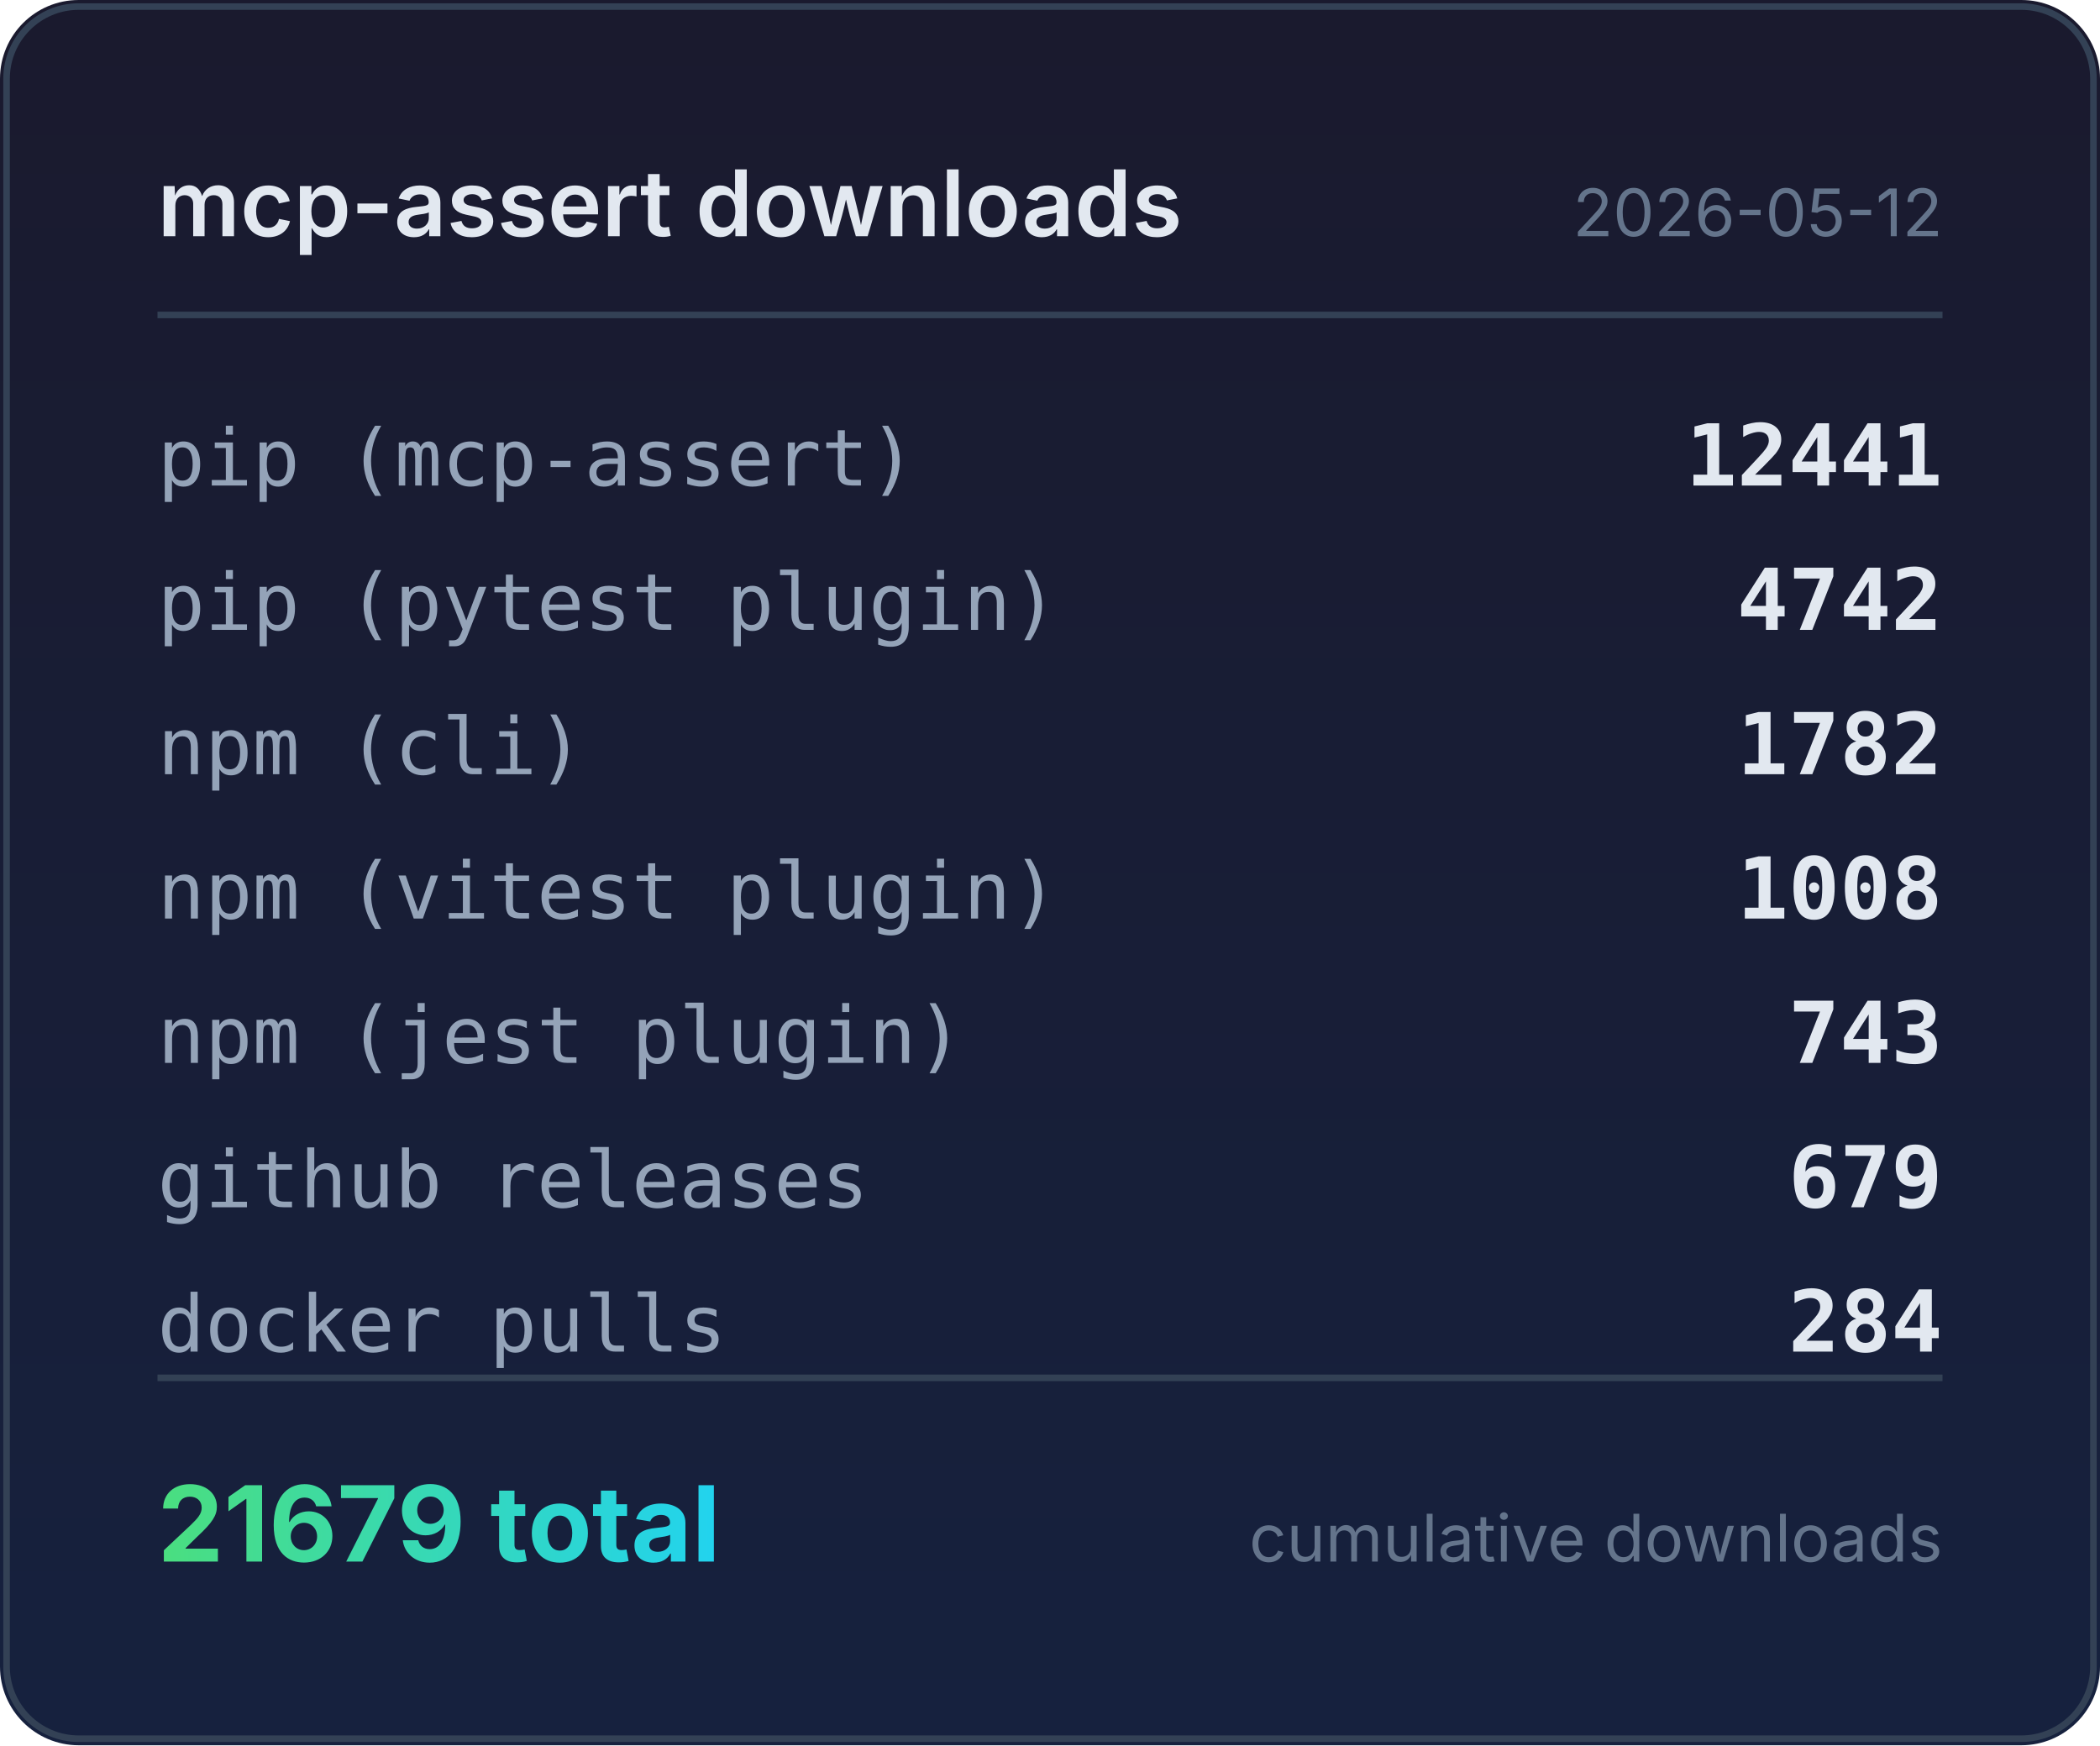
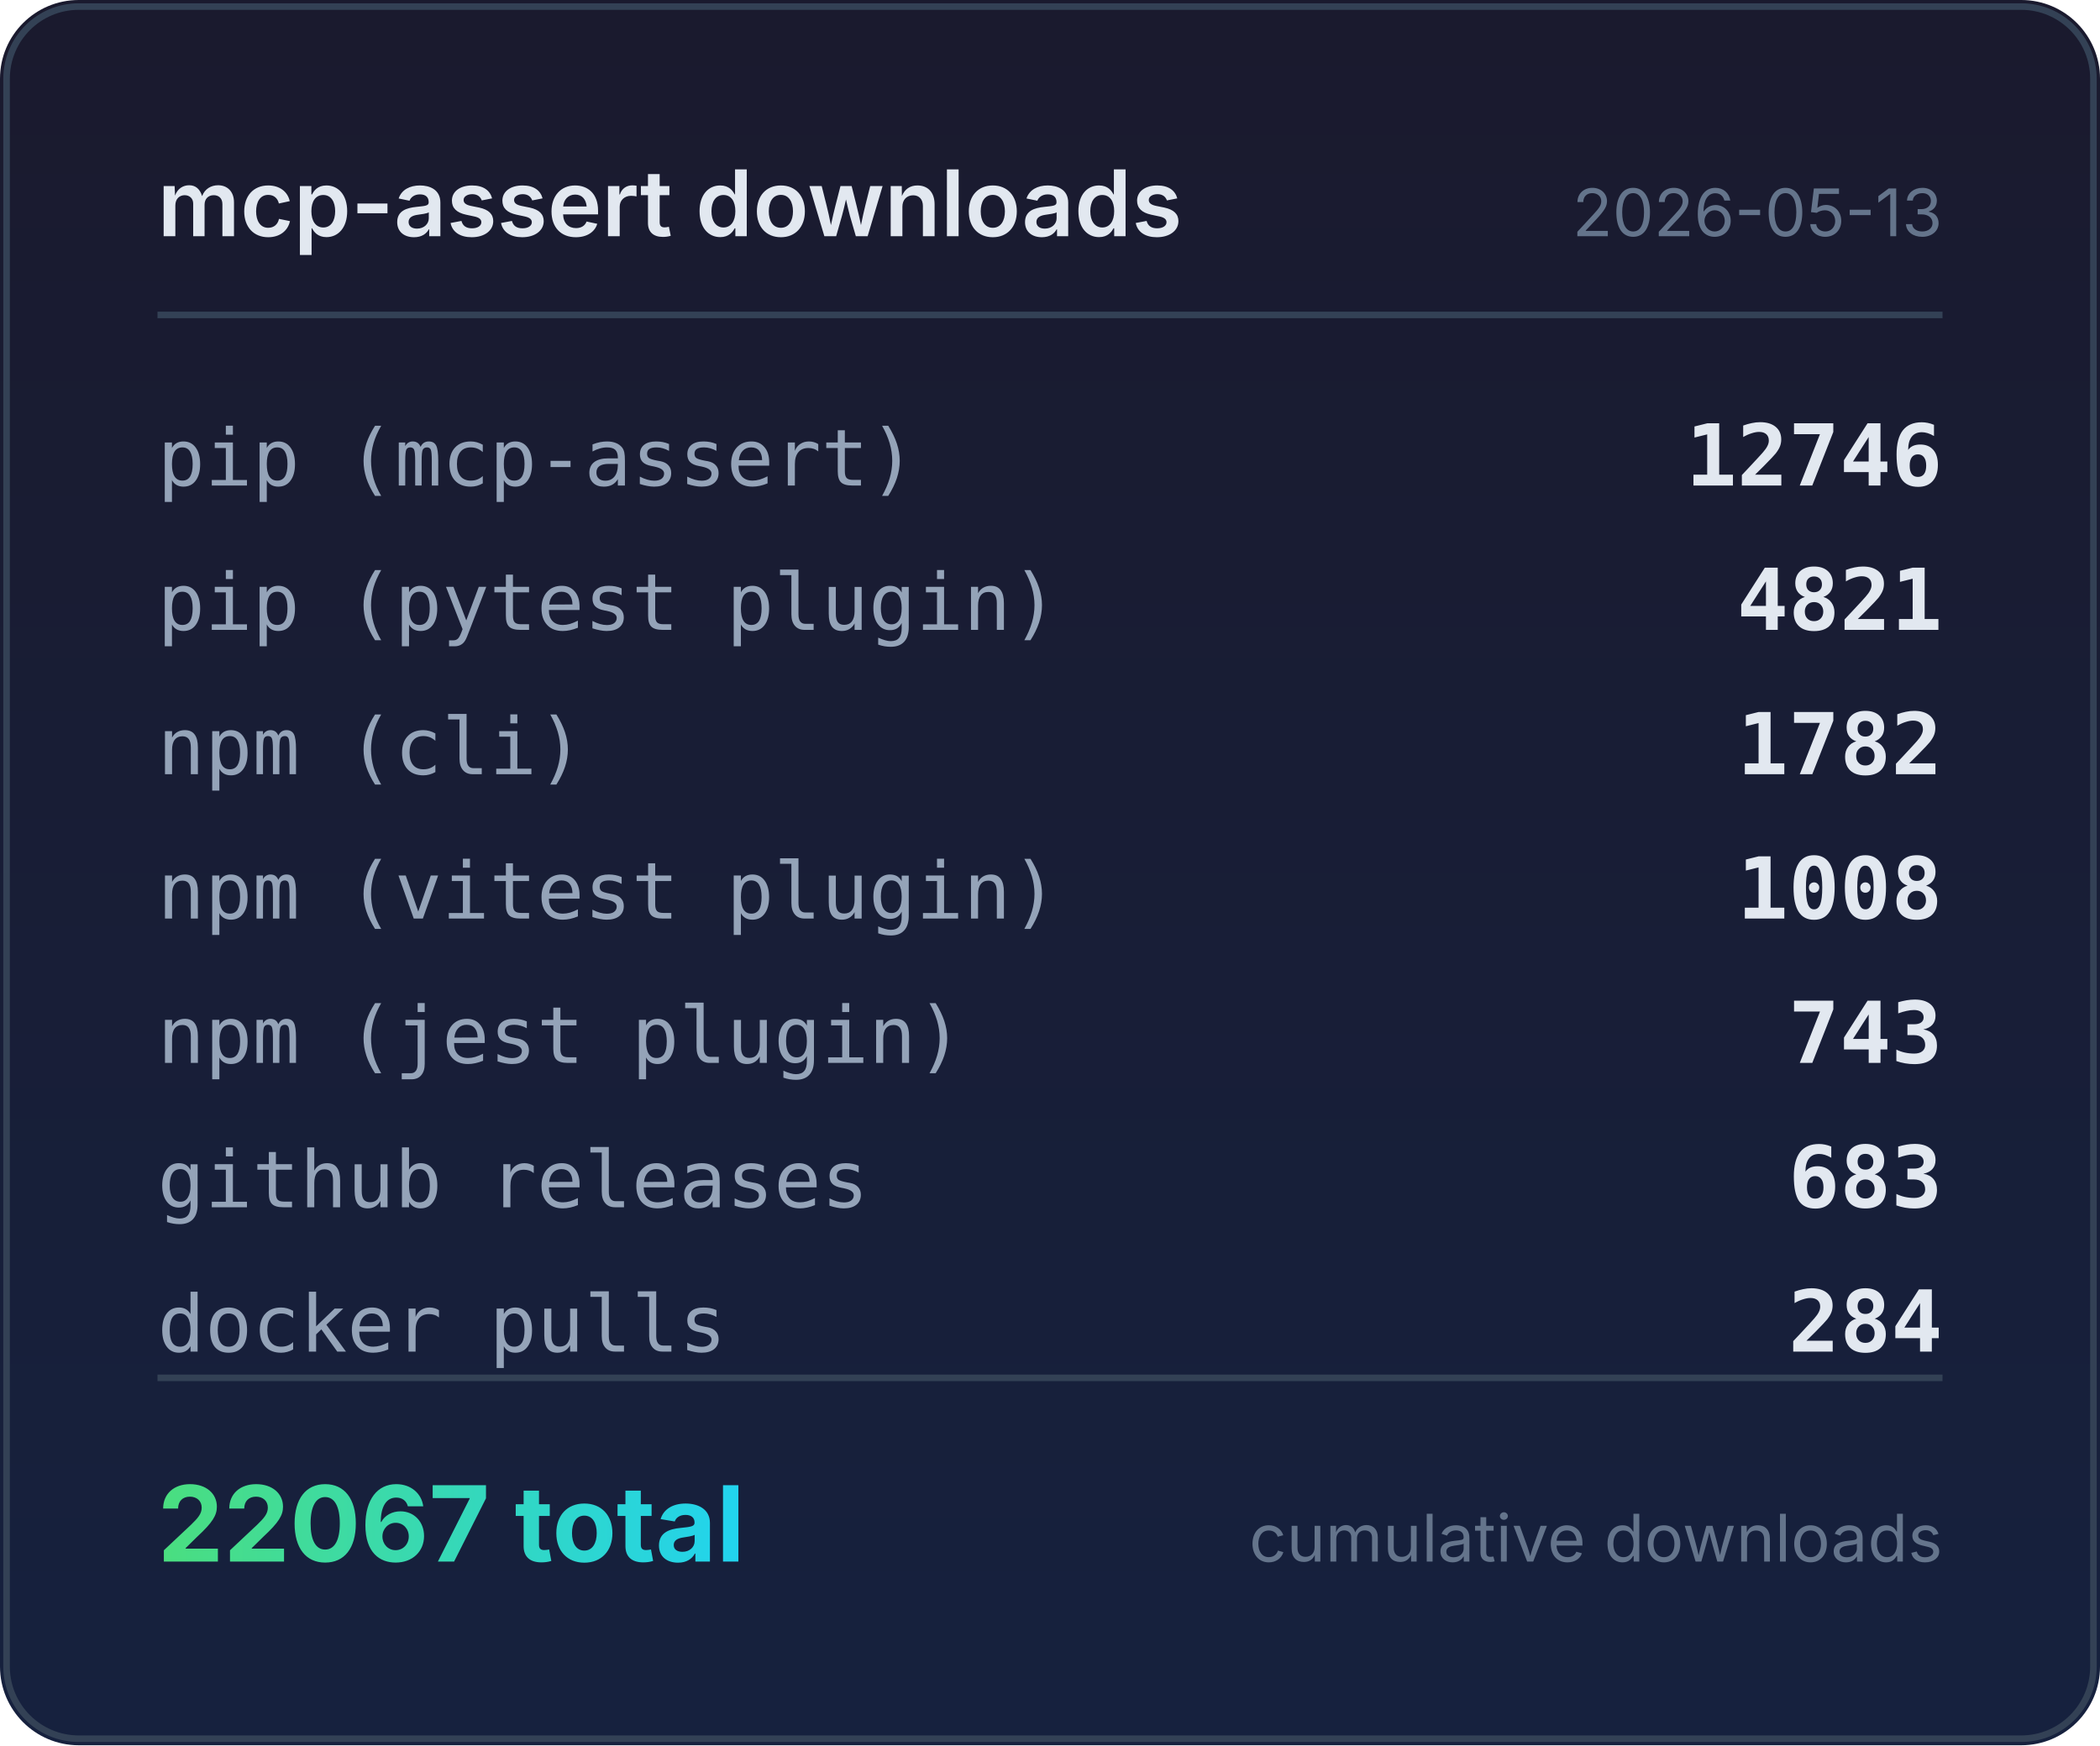
<svg xmlns="http://www.w3.org/2000/svg" width="320" height="266" viewBox="0 0 320 266">
  <defs>
    <linearGradient id="bg" x1="0" y1="0" x2="0" y2="1">
      <stop offset="0%" stop-color="#1a1a2e" />
      <stop offset="100%" stop-color="#16213e" />
    </linearGradient>
    <linearGradient id="accent" x1="0" y1="0" x2="1" y2="0">
      <stop offset="0%" stop-color="#4ade80" />
      <stop offset="100%" stop-color="#22d3ee" />
    </linearGradient>
  </defs>
  <rect width="320" height="266" rx="12" fill="url(#bg)" />
  <rect x="1" y="1" width="318" height="264" rx="11" fill="none" stroke="#334155" stroke-width="1" />
  <text x="24" y="36" fill="#e2e8f0" font-family="system-ui,-apple-system,sans-serif" font-size="14" font-weight="600">mcp-assert downloads</text>
-   <text x="296" y="36" fill="#64748b" font-family="system-ui,-apple-system,sans-serif" font-size="10" text-anchor="end">2026-05-12</text>
+   <text x="296" y="36" fill="#64748b" font-family="system-ui,-apple-system,sans-serif" font-size="10" text-anchor="end">2026-05-13</text>
  <line x1="24" y1="48" x2="296" y2="48" stroke="#334155" stroke-width="1" />
  <text x="24" y="74" fill="#94a3b8" font-family="ui-monospace,monospace" font-size="12">pip (mcp-assert)</text>
-   <text x="296" y="74" fill="#e2e8f0" font-family="ui-monospace,monospace" font-size="13" font-weight="600" text-anchor="end">12441</text>
+   <text x="296" y="74" fill="#e2e8f0" font-family="ui-monospace,monospace" font-size="13" font-weight="600" text-anchor="end">12746</text>
  <text x="24" y="96" fill="#94a3b8" font-family="ui-monospace,monospace" font-size="12">pip (pytest plugin)</text>
-   <text x="296" y="96" fill="#e2e8f0" font-family="ui-monospace,monospace" font-size="13" font-weight="600" text-anchor="end">4742</text>
+   <text x="296" y="96" fill="#e2e8f0" font-family="ui-monospace,monospace" font-size="13" font-weight="600" text-anchor="end">4821</text>
  <text x="24" y="118" fill="#94a3b8" font-family="ui-monospace,monospace" font-size="12">npm (cli)</text>
  <text x="296" y="118" fill="#e2e8f0" font-family="ui-monospace,monospace" font-size="13" font-weight="600" text-anchor="end">1782</text>
  <text x="24" y="140" fill="#94a3b8" font-family="ui-monospace,monospace" font-size="12">npm (vitest plugin)</text>
  <text x="296" y="140" fill="#e2e8f0" font-family="ui-monospace,monospace" font-size="13" font-weight="600" text-anchor="end">1008</text>
  <text x="24" y="162" fill="#94a3b8" font-family="ui-monospace,monospace" font-size="12">npm (jest plugin)</text>
  <text x="296" y="162" fill="#e2e8f0" font-family="ui-monospace,monospace" font-size="13" font-weight="600" text-anchor="end">743</text>
  <text x="24" y="184" fill="#94a3b8" font-family="ui-monospace,monospace" font-size="12">github releases</text>
-   <text x="296" y="184" fill="#e2e8f0" font-family="ui-monospace,monospace" font-size="13" font-weight="600" text-anchor="end">679</text>
+   <text x="296" y="184" fill="#e2e8f0" font-family="ui-monospace,monospace" font-size="13" font-weight="600" text-anchor="end">683</text>
  <text x="24" y="206" fill="#94a3b8" font-family="ui-monospace,monospace" font-size="12">docker pulls</text>
  <text x="296" y="206" fill="#e2e8f0" font-family="ui-monospace,monospace" font-size="13" font-weight="600" text-anchor="end">284</text>
  <line x1="24" y1="210" x2="296" y2="210" stroke="#334155" stroke-width="1" />
-   <text x="24" y="238" fill="url(#accent)" font-family="system-ui,-apple-system,sans-serif" font-size="16" font-weight="700">21679 total</text>
+   <text x="24" y="238" fill="url(#accent)" font-family="system-ui,-apple-system,sans-serif" font-size="16" font-weight="700">22067 total</text>
  <text x="296" y="238" fill="#64748b" font-family="system-ui,-apple-system,sans-serif" font-size="10" text-anchor="end">cumulative downloads</text>
</svg>
